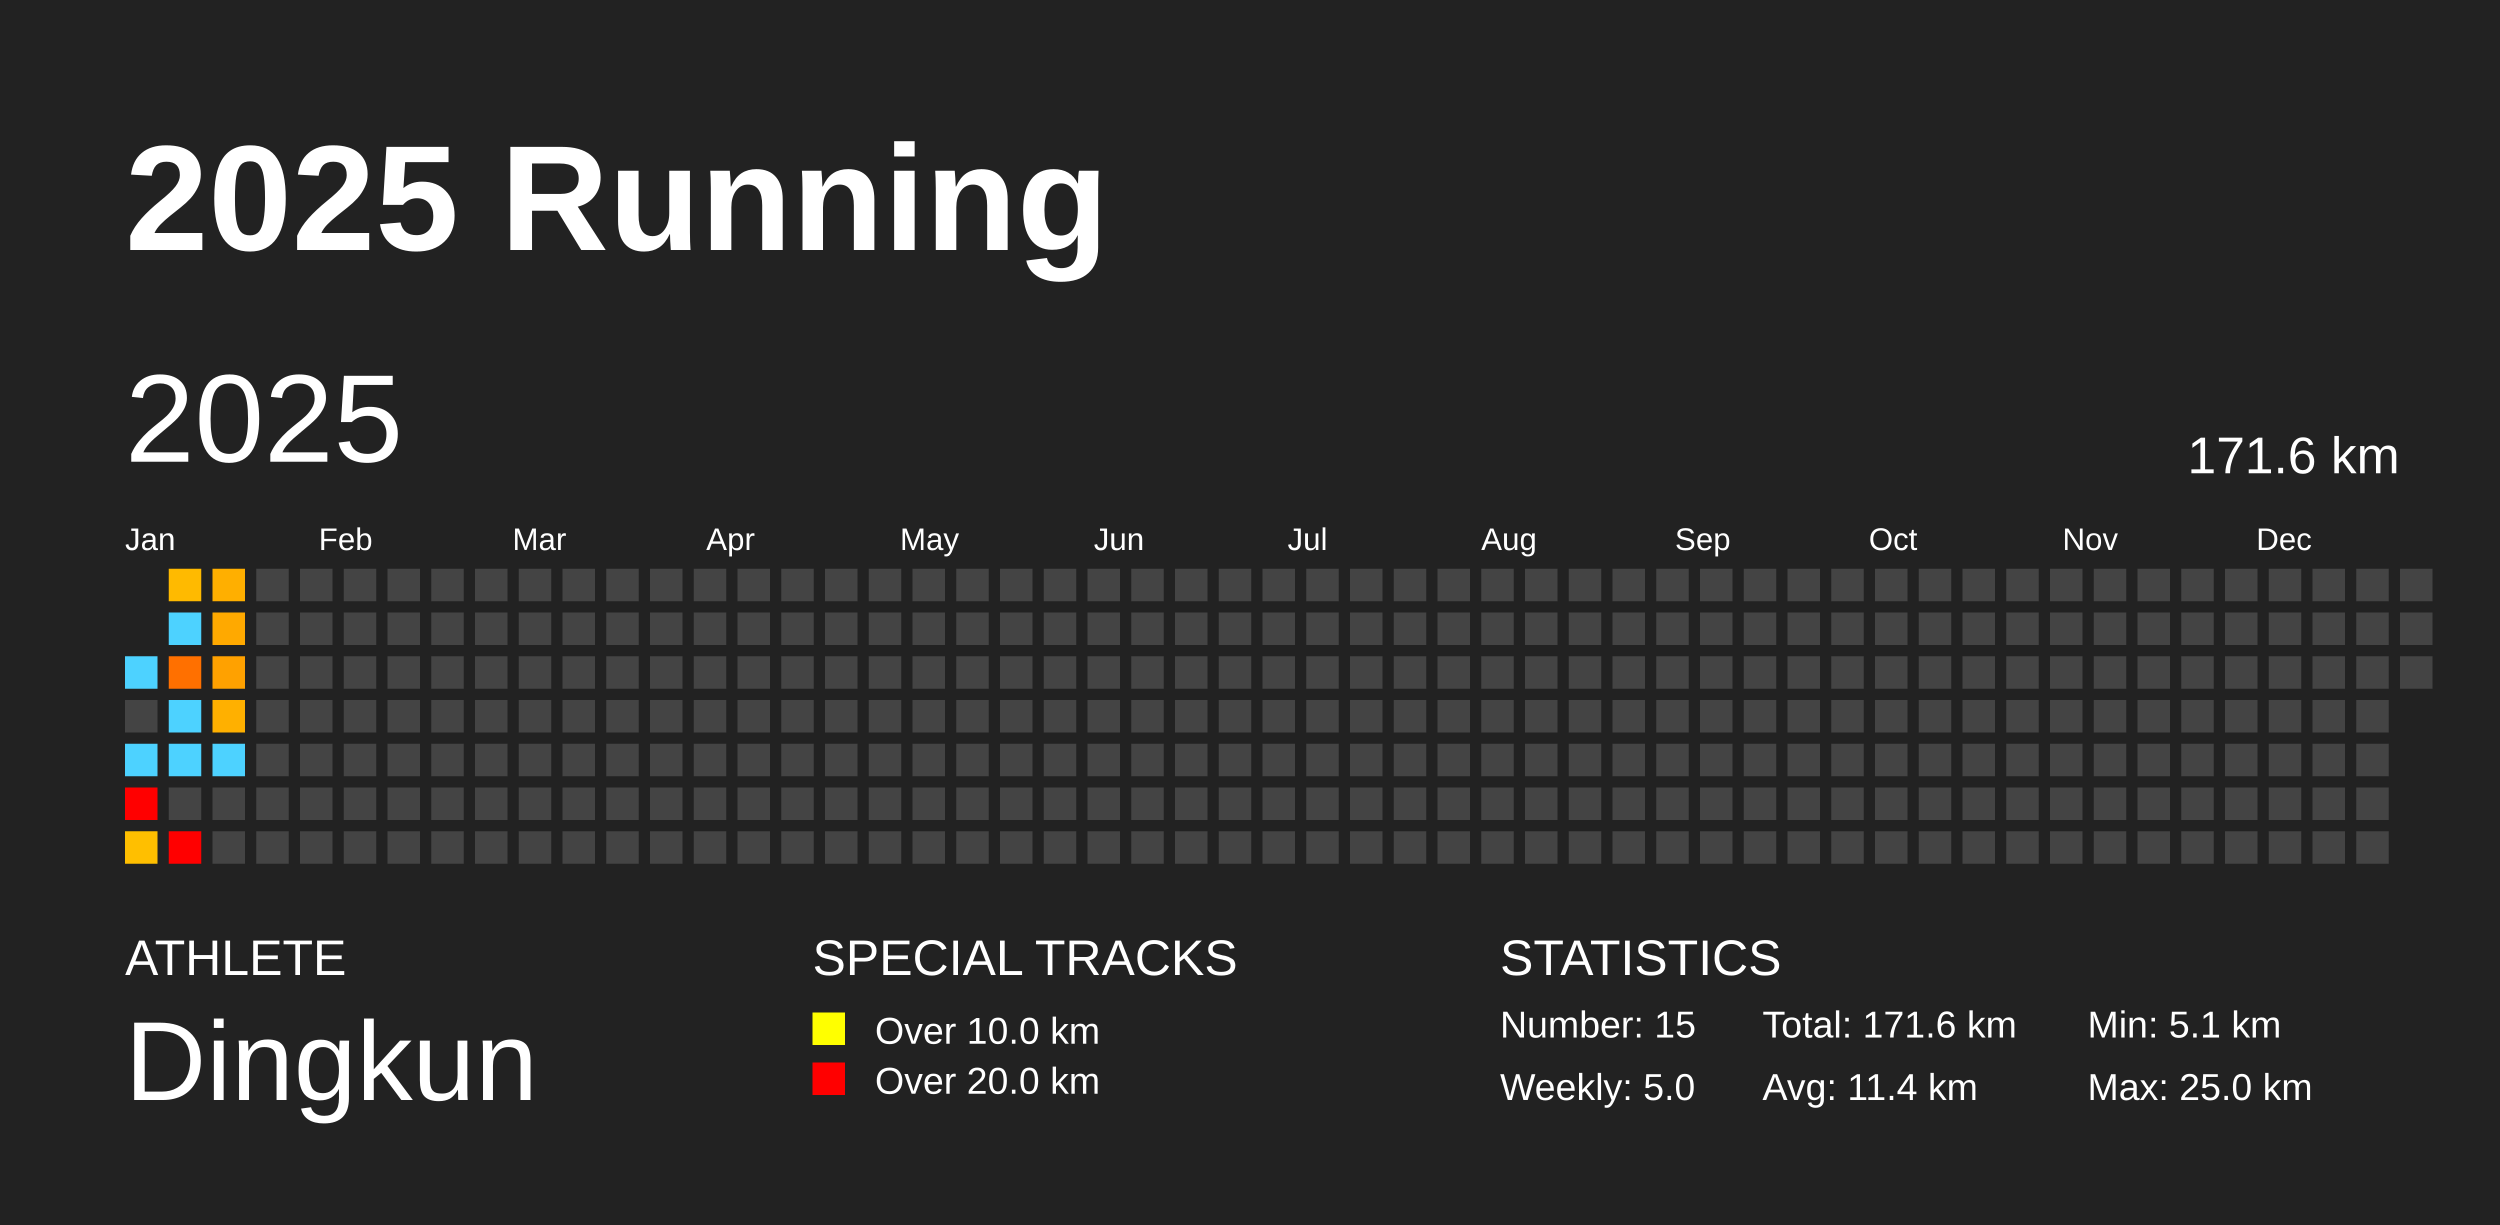
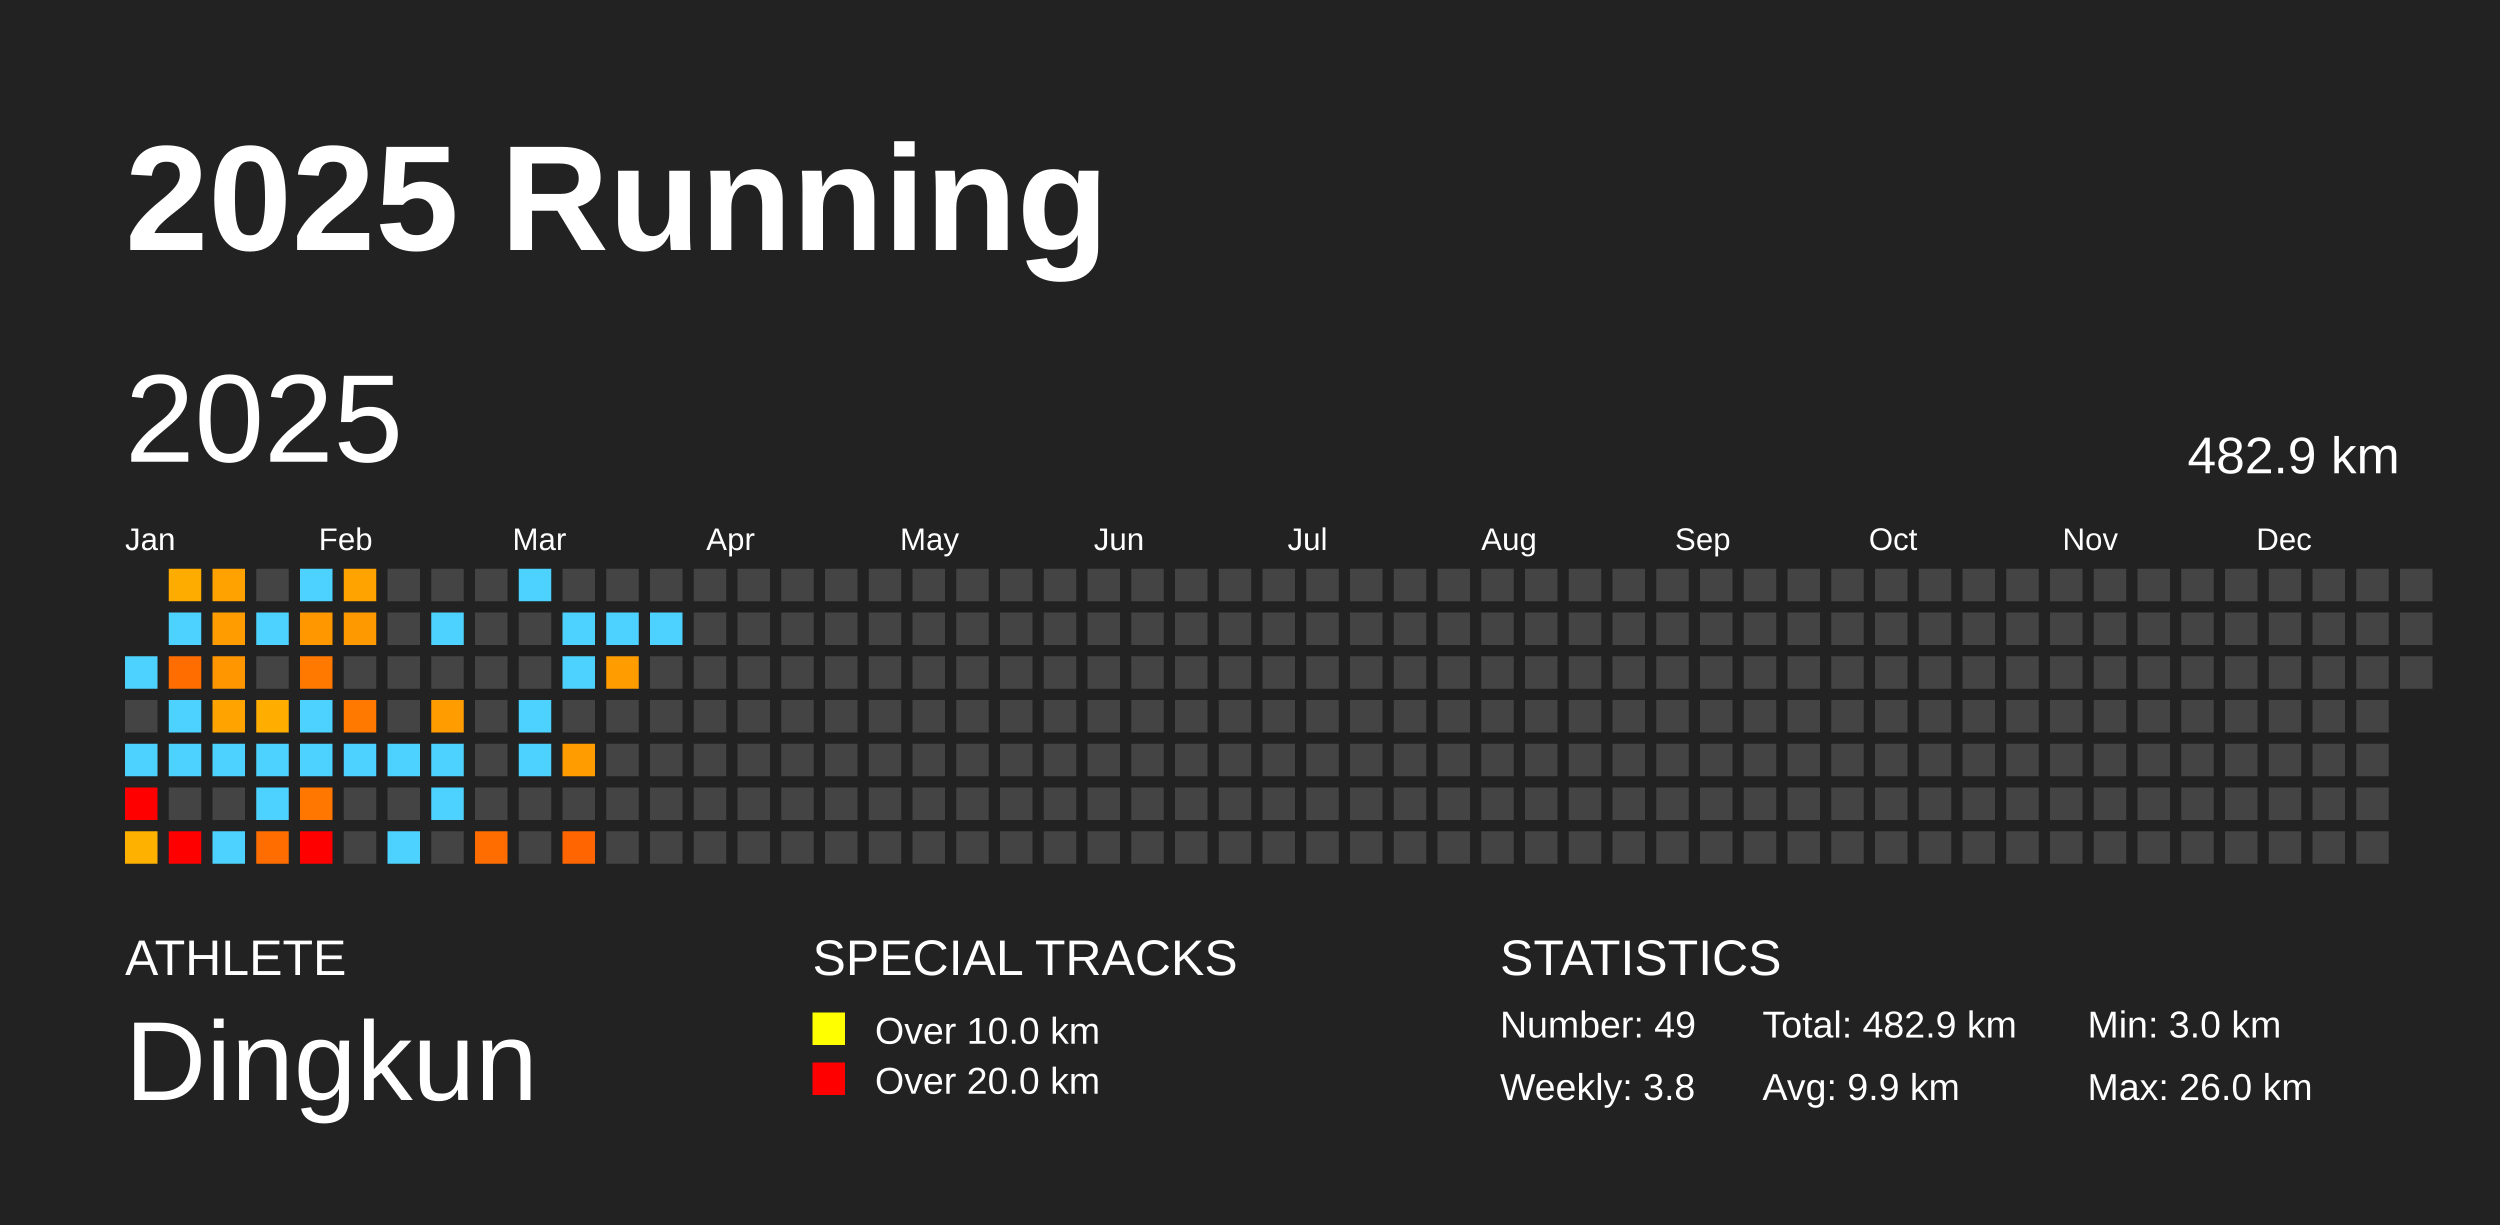
<svg xmlns="http://www.w3.org/2000/svg" baseProfile="full" height="98mm" version="1.1" viewBox="0,0,200,98" width="200mm">
  <defs />
  <rect fill="#222222" height="98" width="200" x="0" y="0" />
  <text fill="#FFFFFF" style="font-size:12px; font-family:Arial; font-weight:bold;" x="10" y="20">2025 Running</text>
  <text fill="#FFFFFF" style="font-size:4px; font-family:Arial" x="10" y="78">ATHLETE</text>
  <text fill="#FFFFFF" style="font-size:9px; font-family:Arial" x="10" y="88">Dingkun</text>
  <text fill="#FFFFFF" style="font-size:4px; font-family:Arial" x="65" y="78">SPECIAL TRACKS</text>
  <rect fill="yellow" height="2.6" width="2.6" x="65" y="81" />
  <text fill="#FFFFFF" style="font-size:3px; font-family:Arial" x="70" y="83.5">Over 10.0 km</text>
  <rect fill="red" height="2.6" width="2.6" x="65" y="85" />
  <text fill="#FFFFFF" style="font-size:3px; font-family:Arial" x="70" y="87.5">Over 20.0 km</text>
  <text fill="#FFFFFF" style="font-size:4px; font-family:Arial" x="120" y="78">STATISTICS</text>
-   <text fill="#FFFFFF" style="font-size:3px; font-family:Arial" x="120" y="83">Number: 15</text>
-   <text fill="#FFFFFF" style="font-size:3px; font-family:Arial" x="120" y="88">Weekly: 5.0</text>
-   <text fill="#FFFFFF" style="font-size:3px; font-family:Arial" x="141" y="83">Total: 171.6 km</text>
-   <text fill="#FFFFFF" style="font-size:3px; font-family:Arial" x="141" y="88">Avg: 11.4 km</text>
-   <text fill="#FFFFFF" style="font-size:3px; font-family:Arial" x="167" y="83">Min: 5.1 km</text>
-   <text fill="#FFFFFF" style="font-size:3px; font-family:Arial" x="167" y="88">Max: 25.0 km</text>
+   <text fill="#FFFFFF" style="font-size:3px; font-family:Arial" x="120" y="83">Number: 49</text>
+   <text fill="#FFFFFF" style="font-size:3px; font-family:Arial" x="120" y="88">Weekly: 3.8</text>
+   <text fill="#FFFFFF" style="font-size:3px; font-family:Arial" x="141" y="83">Total: 482.9 km</text>
+   <text fill="#FFFFFF" style="font-size:3px; font-family:Arial" x="141" y="88">Avg: 9.9 km</text>
+   <text fill="#FFFFFF" style="font-size:3px; font-family:Arial" x="167" y="83">Min: 3.0 km</text>
+   <text fill="#FFFFFF" style="font-size:3px; font-family:Arial" x="167" y="88">Max: 26.0 km</text>
  <text dominant-baseline="hanging" fill="#FFFFFF" style="font-size:10.0px; font-family:Arial;" x="10" y="30">2025</text>
-   <text dominant-baseline="hanging" fill="#FFFFFF" style="font-size:4.125px; font-family:Arial;" x="175" y="35">171.6 km</text>
+   <text dominant-baseline="hanging" fill="#FFFFFF" style="font-size:4.125px; font-family:Arial;" x="175" y="35">482.9 km</text>
  <text fill="#FFFFFF" style="font-size:2.5px; font-family:Arial" x="10.0" y="44">Jan</text>
  <text fill="#FFFFFF" style="font-size:2.5px; font-family:Arial" x="25.5" y="44">Feb</text>
  <text fill="#FFFFFF" style="font-size:2.5px; font-family:Arial" x="41.0" y="44">Mar</text>
  <text fill="#FFFFFF" style="font-size:2.5px; font-family:Arial" x="56.5" y="44">Apr</text>
  <text fill="#FFFFFF" style="font-size:2.5px; font-family:Arial" x="72.0" y="44">May</text>
  <text fill="#FFFFFF" style="font-size:2.5px; font-family:Arial" x="87.5" y="44">Jun</text>
  <text fill="#FFFFFF" style="font-size:2.5px; font-family:Arial" x="103.0" y="44">Jul</text>
  <text fill="#FFFFFF" style="font-size:2.5px; font-family:Arial" x="118.5" y="44">Aug</text>
  <text fill="#FFFFFF" style="font-size:2.5px; font-family:Arial" x="134.0" y="44">Sep</text>
  <text fill="#FFFFFF" style="font-size:2.5px; font-family:Arial" x="149.5" y="44">Oct</text>
  <text fill="#FFFFFF" style="font-size:2.5px; font-family:Arial" x="165.0" y="44">Nov</text>
  <text fill="#FFFFFF" style="font-size:2.5px; font-family:Arial" x="180.5" y="44">Dec</text>
  <rect fill="#4dd2ff" height="2.6" width="2.6" x="10.0" y="52.5" />
  <rect fill="#444444" height="2.6" width="2.6" x="10.0" y="56.0" />
  <rect fill="#4dd2ff" height="2.6" width="2.6" x="10.0" y="59.5" />
  <rect fill="red" height="2.6" width="2.6" x="10.0" y="63.0" />
-   <rect fill="#ffbf00" height="2.6" width="2.6" x="10.0" y="66.5" />
-   <rect fill="#ffba00" height="2.6" width="2.6" x="13.5" y="45.5" />
+   <rect fill="#ffb100" height="2.6" width="2.6" x="10.0" y="66.5" />
+   <rect fill="#ffac00" height="2.6" width="2.6" x="13.5" y="45.5" />
  <rect fill="#4dd2ff" height="2.6" width="2.6" x="13.5" y="49.0" />
-   <rect fill="#ff7000" height="2.6" width="2.6" x="13.5" y="52.5" />
+   <rect fill="#ff6c00" height="2.6" width="2.6" x="13.5" y="52.5" />
  <rect fill="#4dd2ff" height="2.6" width="2.6" x="13.5" y="56.0" />
  <rect fill="#4dd2ff" height="2.6" width="2.6" x="13.5" y="59.5" />
  <rect fill="#444444" height="2.6" width="2.6" x="13.5" y="63.0" />
  <rect fill="red" height="2.6" width="2.6" x="13.5" y="66.5" />
-   <rect fill="#ffaf00" height="2.6" width="2.6" x="17.0" y="45.5" />
-   <rect fill="#ffa900" height="2.6" width="2.6" x="17.0" y="49.0" />
-   <rect fill="#ffa100" height="2.6" width="2.6" x="17.0" y="52.5" />
-   <rect fill="#ffb000" height="2.6" width="2.6" x="17.0" y="56.0" />
+   <rect fill="#ffa200" height="2.6" width="2.6" x="17.0" y="45.5" />
+   <rect fill="#ff9d00" height="2.6" width="2.6" x="17.0" y="49.0" />
+   <rect fill="#ff9600" height="2.6" width="2.6" x="17.0" y="52.5" />
+   <rect fill="#ffa300" height="2.6" width="2.6" x="17.0" y="56.0" />
  <rect fill="#4dd2ff" height="2.6" width="2.6" x="17.0" y="59.5" />
  <rect fill="#444444" height="2.6" width="2.6" x="17.0" y="63.0" />
-   <rect fill="#444444" height="2.6" width="2.6" x="17.0" y="66.5" />
+   <rect fill="#4dd2ff" height="2.6" width="2.6" x="17.0" y="66.5" />
  <rect fill="#444444" height="2.6" width="2.6" x="20.5" y="45.5" />
-   <rect fill="#444444" height="2.6" width="2.6" x="20.5" y="49.0" />
+   <rect fill="#4dd2ff" height="2.6" width="2.6" x="20.5" y="49.0" />
  <rect fill="#444444" height="2.6" width="2.6" x="20.5" y="52.5" />
-   <rect fill="#444444" height="2.6" width="2.6" x="20.5" y="56.0" />
-   <rect fill="#444444" height="2.6" width="2.6" x="20.5" y="59.5" />
-   <rect fill="#444444" height="2.6" width="2.6" x="20.5" y="63.0" />
-   <rect fill="#444444" height="2.6" width="2.6" x="20.5" y="66.5" />
-   <rect fill="#444444" height="2.6" width="2.6" x="24.0" y="45.5" />
-   <rect fill="#444444" height="2.6" width="2.6" x="24.0" y="49.0" />
-   <rect fill="#444444" height="2.6" width="2.6" x="24.0" y="52.5" />
-   <rect fill="#444444" height="2.6" width="2.6" x="24.0" y="56.0" />
-   <rect fill="#444444" height="2.6" width="2.6" x="24.0" y="59.5" />
-   <rect fill="#444444" height="2.6" width="2.6" x="24.0" y="63.0" />
-   <rect fill="#444444" height="2.6" width="2.6" x="24.0" y="66.5" />
-   <rect fill="#444444" height="2.6" width="2.6" x="27.5" y="45.5" />
-   <rect fill="#444444" height="2.6" width="2.6" x="27.5" y="49.0" />
+   <rect fill="#ffae00" height="2.6" width="2.6" x="20.5" y="56.0" />
+   <rect fill="#4dd2ff" height="2.6" width="2.6" x="20.5" y="59.5" />
+   <rect fill="#4dd2ff" height="2.6" width="2.6" x="20.5" y="63.0" />
+   <rect fill="#ff6d00" height="2.6" width="2.6" x="20.5" y="66.5" />
+   <rect fill="#4dd2ff" height="2.6" width="2.6" x="24.0" y="45.5" />
+   <rect fill="#ff9800" height="2.6" width="2.6" x="24.0" y="49.0" />
+   <rect fill="#ff7800" height="2.6" width="2.6" x="24.0" y="52.5" />
+   <rect fill="#4dd2ff" height="2.6" width="2.6" x="24.0" y="56.0" />
+   <rect fill="#4dd2ff" height="2.6" width="2.6" x="24.0" y="59.5" />
+   <rect fill="#ff7600" height="2.6" width="2.6" x="24.0" y="63.0" />
+   <rect fill="red" height="2.6" width="2.6" x="24.0" y="66.5" />
+   <rect fill="#ffa300" height="2.6" width="2.6" x="27.5" y="45.5" />
+   <rect fill="#ff9900" height="2.6" width="2.6" x="27.5" y="49.0" />
  <rect fill="#444444" height="2.6" width="2.6" x="27.5" y="52.5" />
-   <rect fill="#444444" height="2.6" width="2.6" x="27.5" y="56.0" />
-   <rect fill="#444444" height="2.6" width="2.6" x="27.5" y="59.5" />
+   <rect fill="#ff7800" height="2.6" width="2.6" x="27.5" y="56.0" />
+   <rect fill="#4dd2ff" height="2.6" width="2.6" x="27.5" y="59.5" />
  <rect fill="#444444" height="2.6" width="2.6" x="27.5" y="63.0" />
  <rect fill="#444444" height="2.6" width="2.6" x="27.5" y="66.5" />
  <rect fill="#444444" height="2.6" width="2.6" x="31.0" y="45.5" />
  <rect fill="#444444" height="2.6" width="2.6" x="31.0" y="49.0" />
  <rect fill="#444444" height="2.6" width="2.6" x="31.0" y="52.5" />
  <rect fill="#444444" height="2.6" width="2.6" x="31.0" y="56.0" />
-   <rect fill="#444444" height="2.6" width="2.6" x="31.0" y="59.5" />
+   <rect fill="#4dd2ff" height="2.6" width="2.6" x="31.0" y="59.5" />
  <rect fill="#444444" height="2.6" width="2.6" x="31.0" y="63.0" />
-   <rect fill="#444444" height="2.6" width="2.6" x="31.0" y="66.5" />
+   <rect fill="#4dd2ff" height="2.6" width="2.6" x="31.0" y="66.5" />
  <rect fill="#444444" height="2.6" width="2.6" x="34.5" y="45.5" />
-   <rect fill="#444444" height="2.6" width="2.6" x="34.5" y="49.0" />
+   <rect fill="#4dd2ff" height="2.6" width="2.6" x="34.5" y="49.0" />
  <rect fill="#444444" height="2.6" width="2.6" x="34.5" y="52.5" />
-   <rect fill="#444444" height="2.6" width="2.6" x="34.5" y="56.0" />
-   <rect fill="#444444" height="2.6" width="2.6" x="34.5" y="59.5" />
-   <rect fill="#444444" height="2.6" width="2.6" x="34.5" y="63.0" />
+   <rect fill="#ff9c00" height="2.6" width="2.6" x="34.5" y="56.0" />
+   <rect fill="#4dd2ff" height="2.6" width="2.6" x="34.5" y="59.5" />
+   <rect fill="#4dd2ff" height="2.6" width="2.6" x="34.5" y="63.0" />
  <rect fill="#444444" height="2.6" width="2.6" x="34.5" y="66.5" />
  <rect fill="#444444" height="2.6" width="2.6" x="38.0" y="45.5" />
  <rect fill="#444444" height="2.6" width="2.6" x="38.0" y="49.0" />
  <rect fill="#444444" height="2.6" width="2.6" x="38.0" y="52.5" />
  <rect fill="#444444" height="2.6" width="2.6" x="38.0" y="56.0" />
  <rect fill="#444444" height="2.6" width="2.6" x="38.0" y="59.5" />
  <rect fill="#444444" height="2.6" width="2.6" x="38.0" y="63.0" />
-   <rect fill="#444444" height="2.6" width="2.6" x="38.0" y="66.5" />
-   <rect fill="#444444" height="2.6" width="2.6" x="41.5" y="45.5" />
+   <rect fill="#ff6c00" height="2.6" width="2.6" x="38.0" y="66.5" />
+   <rect fill="#4dd2ff" height="2.6" width="2.6" x="41.5" y="45.5" />
  <rect fill="#444444" height="2.6" width="2.6" x="41.5" y="49.0" />
  <rect fill="#444444" height="2.6" width="2.6" x="41.5" y="52.5" />
-   <rect fill="#444444" height="2.6" width="2.6" x="41.5" y="56.0" />
-   <rect fill="#444444" height="2.6" width="2.6" x="41.5" y="59.5" />
+   <rect fill="#4dd2ff" height="2.6" width="2.6" x="41.5" y="56.0" />
+   <rect fill="#4dd2ff" height="2.6" width="2.6" x="41.5" y="59.5" />
  <rect fill="#444444" height="2.6" width="2.6" x="41.5" y="63.0" />
  <rect fill="#444444" height="2.6" width="2.6" x="41.5" y="66.5" />
  <rect fill="#444444" height="2.6" width="2.6" x="45.0" y="45.5" />
-   <rect fill="#444444" height="2.6" width="2.6" x="45.0" y="49.0" />
-   <rect fill="#444444" height="2.6" width="2.6" x="45.0" y="52.5" />
+   <rect fill="#4dd2ff" height="2.6" width="2.6" x="45.0" y="49.0" />
+   <rect fill="#4dd2ff" height="2.6" width="2.6" x="45.0" y="52.5" />
  <rect fill="#444444" height="2.6" width="2.6" x="45.0" y="56.0" />
-   <rect fill="#444444" height="2.6" width="2.6" x="45.0" y="59.5" />
+   <rect fill="#ff9c00" height="2.6" width="2.6" x="45.0" y="59.5" />
  <rect fill="#444444" height="2.6" width="2.6" x="45.0" y="63.0" />
-   <rect fill="#444444" height="2.6" width="2.6" x="45.0" y="66.5" />
+   <rect fill="#ff6500" height="2.6" width="2.6" x="45.0" y="66.5" />
  <rect fill="#444444" height="2.6" width="2.6" x="48.5" y="45.5" />
-   <rect fill="#444444" height="2.6" width="2.6" x="48.5" y="49.0" />
-   <rect fill="#444444" height="2.6" width="2.6" x="48.5" y="52.5" />
+   <rect fill="#4dd2ff" height="2.6" width="2.6" x="48.5" y="49.0" />
+   <rect fill="#ff9c00" height="2.6" width="2.6" x="48.5" y="52.5" />
  <rect fill="#444444" height="2.6" width="2.6" x="48.5" y="56.0" />
  <rect fill="#444444" height="2.6" width="2.6" x="48.5" y="59.5" />
  <rect fill="#444444" height="2.6" width="2.6" x="48.5" y="63.0" />
  <rect fill="#444444" height="2.6" width="2.6" x="48.5" y="66.5" />
  <rect fill="#444444" height="2.6" width="2.6" x="52.0" y="45.5" />
-   <rect fill="#444444" height="2.6" width="2.6" x="52.0" y="49.0" />
+   <rect fill="#4dd2ff" height="2.6" width="2.6" x="52.0" y="49.0" />
  <rect fill="#444444" height="2.6" width="2.6" x="52.0" y="52.5" />
  <rect fill="#444444" height="2.6" width="2.6" x="52.0" y="56.0" />
  <rect fill="#444444" height="2.6" width="2.6" x="52.0" y="59.5" />
  <rect fill="#444444" height="2.6" width="2.6" x="52.0" y="63.0" />
  <rect fill="#444444" height="2.6" width="2.6" x="52.0" y="66.5" />
  <rect fill="#444444" height="2.6" width="2.6" x="55.5" y="45.5" />
  <rect fill="#444444" height="2.6" width="2.6" x="55.5" y="49.0" />
  <rect fill="#444444" height="2.6" width="2.6" x="55.5" y="52.5" />
  <rect fill="#444444" height="2.6" width="2.6" x="55.5" y="56.0" />
  <rect fill="#444444" height="2.6" width="2.6" x="55.5" y="59.5" />
  <rect fill="#444444" height="2.6" width="2.6" x="55.5" y="63.0" />
  <rect fill="#444444" height="2.6" width="2.6" x="55.5" y="66.5" />
  <rect fill="#444444" height="2.6" width="2.6" x="59.0" y="45.5" />
  <rect fill="#444444" height="2.6" width="2.6" x="59.0" y="49.0" />
  <rect fill="#444444" height="2.6" width="2.6" x="59.0" y="52.5" />
  <rect fill="#444444" height="2.6" width="2.6" x="59.0" y="56.0" />
  <rect fill="#444444" height="2.6" width="2.6" x="59.0" y="59.5" />
  <rect fill="#444444" height="2.6" width="2.6" x="59.0" y="63.0" />
  <rect fill="#444444" height="2.6" width="2.6" x="59.0" y="66.5" />
  <rect fill="#444444" height="2.6" width="2.6" x="62.5" y="45.5" />
  <rect fill="#444444" height="2.6" width="2.6" x="62.5" y="49.0" />
  <rect fill="#444444" height="2.6" width="2.6" x="62.5" y="52.5" />
  <rect fill="#444444" height="2.6" width="2.6" x="62.5" y="56.0" />
  <rect fill="#444444" height="2.6" width="2.6" x="62.5" y="59.5" />
  <rect fill="#444444" height="2.6" width="2.6" x="62.5" y="63.0" />
  <rect fill="#444444" height="2.6" width="2.6" x="62.5" y="66.5" />
  <rect fill="#444444" height="2.6" width="2.6" x="66.0" y="45.5" />
  <rect fill="#444444" height="2.6" width="2.6" x="66.0" y="49.0" />
  <rect fill="#444444" height="2.6" width="2.6" x="66.0" y="52.5" />
  <rect fill="#444444" height="2.6" width="2.6" x="66.0" y="56.0" />
  <rect fill="#444444" height="2.6" width="2.6" x="66.0" y="59.5" />
  <rect fill="#444444" height="2.6" width="2.6" x="66.0" y="63.0" />
  <rect fill="#444444" height="2.6" width="2.6" x="66.0" y="66.5" />
  <rect fill="#444444" height="2.6" width="2.6" x="69.5" y="45.5" />
  <rect fill="#444444" height="2.6" width="2.6" x="69.5" y="49.0" />
  <rect fill="#444444" height="2.6" width="2.6" x="69.5" y="52.5" />
  <rect fill="#444444" height="2.6" width="2.6" x="69.5" y="56.0" />
  <rect fill="#444444" height="2.6" width="2.6" x="69.5" y="59.5" />
  <rect fill="#444444" height="2.6" width="2.6" x="69.5" y="63.0" />
  <rect fill="#444444" height="2.6" width="2.6" x="69.5" y="66.5" />
  <rect fill="#444444" height="2.6" width="2.6" x="73.0" y="45.5" />
  <rect fill="#444444" height="2.6" width="2.6" x="73.0" y="49.0" />
  <rect fill="#444444" height="2.6" width="2.6" x="73.0" y="52.5" />
  <rect fill="#444444" height="2.6" width="2.6" x="73.0" y="56.0" />
  <rect fill="#444444" height="2.6" width="2.6" x="73.0" y="59.5" />
  <rect fill="#444444" height="2.6" width="2.6" x="73.0" y="63.0" />
  <rect fill="#444444" height="2.6" width="2.6" x="73.0" y="66.5" />
  <rect fill="#444444" height="2.6" width="2.6" x="76.5" y="45.5" />
  <rect fill="#444444" height="2.6" width="2.6" x="76.5" y="49.0" />
  <rect fill="#444444" height="2.6" width="2.6" x="76.5" y="52.5" />
  <rect fill="#444444" height="2.6" width="2.6" x="76.5" y="56.0" />
  <rect fill="#444444" height="2.6" width="2.6" x="76.5" y="59.5" />
  <rect fill="#444444" height="2.6" width="2.6" x="76.5" y="63.0" />
  <rect fill="#444444" height="2.6" width="2.6" x="76.5" y="66.5" />
  <rect fill="#444444" height="2.6" width="2.6" x="80.0" y="45.5" />
  <rect fill="#444444" height="2.6" width="2.6" x="80.0" y="49.0" />
  <rect fill="#444444" height="2.6" width="2.6" x="80.0" y="52.5" />
  <rect fill="#444444" height="2.6" width="2.6" x="80.0" y="56.0" />
  <rect fill="#444444" height="2.6" width="2.6" x="80.0" y="59.5" />
  <rect fill="#444444" height="2.6" width="2.6" x="80.0" y="63.0" />
  <rect fill="#444444" height="2.6" width="2.6" x="80.0" y="66.5" />
  <rect fill="#444444" height="2.6" width="2.6" x="83.5" y="45.5" />
  <rect fill="#444444" height="2.6" width="2.6" x="83.5" y="49.0" />
  <rect fill="#444444" height="2.6" width="2.6" x="83.5" y="52.5" />
  <rect fill="#444444" height="2.6" width="2.6" x="83.5" y="56.0" />
  <rect fill="#444444" height="2.6" width="2.6" x="83.5" y="59.5" />
  <rect fill="#444444" height="2.6" width="2.6" x="83.5" y="63.0" />
  <rect fill="#444444" height="2.6" width="2.6" x="83.5" y="66.5" />
  <rect fill="#444444" height="2.6" width="2.6" x="87.0" y="45.5" />
  <rect fill="#444444" height="2.6" width="2.6" x="87.0" y="49.0" />
  <rect fill="#444444" height="2.6" width="2.6" x="87.0" y="52.5" />
  <rect fill="#444444" height="2.6" width="2.6" x="87.0" y="56.0" />
  <rect fill="#444444" height="2.6" width="2.6" x="87.0" y="59.5" />
  <rect fill="#444444" height="2.6" width="2.6" x="87.0" y="63.0" />
  <rect fill="#444444" height="2.6" width="2.6" x="87.0" y="66.5" />
  <rect fill="#444444" height="2.6" width="2.6" x="90.5" y="45.5" />
  <rect fill="#444444" height="2.6" width="2.6" x="90.5" y="49.0" />
  <rect fill="#444444" height="2.6" width="2.6" x="90.5" y="52.5" />
  <rect fill="#444444" height="2.6" width="2.6" x="90.5" y="56.0" />
  <rect fill="#444444" height="2.6" width="2.6" x="90.5" y="59.5" />
  <rect fill="#444444" height="2.6" width="2.6" x="90.5" y="63.0" />
  <rect fill="#444444" height="2.6" width="2.6" x="90.5" y="66.5" />
  <rect fill="#444444" height="2.6" width="2.6" x="94.0" y="45.5" />
  <rect fill="#444444" height="2.6" width="2.6" x="94.0" y="49.0" />
  <rect fill="#444444" height="2.6" width="2.6" x="94.0" y="52.5" />
  <rect fill="#444444" height="2.6" width="2.6" x="94.0" y="56.0" />
  <rect fill="#444444" height="2.6" width="2.6" x="94.0" y="59.5" />
  <rect fill="#444444" height="2.6" width="2.6" x="94.0" y="63.0" />
  <rect fill="#444444" height="2.6" width="2.6" x="94.0" y="66.5" />
  <rect fill="#444444" height="2.6" width="2.6" x="97.5" y="45.5" />
  <rect fill="#444444" height="2.6" width="2.6" x="97.5" y="49.0" />
  <rect fill="#444444" height="2.6" width="2.6" x="97.5" y="52.5" />
  <rect fill="#444444" height="2.6" width="2.6" x="97.5" y="56.0" />
  <rect fill="#444444" height="2.6" width="2.6" x="97.5" y="59.5" />
  <rect fill="#444444" height="2.6" width="2.6" x="97.5" y="63.0" />
  <rect fill="#444444" height="2.6" width="2.6" x="97.5" y="66.5" />
  <rect fill="#444444" height="2.6" width="2.6" x="101.0" y="45.5" />
  <rect fill="#444444" height="2.6" width="2.6" x="101.0" y="49.0" />
  <rect fill="#444444" height="2.6" width="2.6" x="101.0" y="52.5" />
  <rect fill="#444444" height="2.6" width="2.6" x="101.0" y="56.0" />
  <rect fill="#444444" height="2.6" width="2.6" x="101.0" y="59.5" />
  <rect fill="#444444" height="2.6" width="2.6" x="101.0" y="63.0" />
  <rect fill="#444444" height="2.6" width="2.6" x="101.0" y="66.5" />
  <rect fill="#444444" height="2.6" width="2.6" x="104.5" y="45.5" />
  <rect fill="#444444" height="2.6" width="2.6" x="104.5" y="49.0" />
  <rect fill="#444444" height="2.6" width="2.6" x="104.5" y="52.5" />
  <rect fill="#444444" height="2.6" width="2.6" x="104.5" y="56.0" />
  <rect fill="#444444" height="2.6" width="2.6" x="104.5" y="59.5" />
  <rect fill="#444444" height="2.6" width="2.6" x="104.5" y="63.0" />
  <rect fill="#444444" height="2.6" width="2.6" x="104.5" y="66.5" />
  <rect fill="#444444" height="2.6" width="2.6" x="108.0" y="45.5" />
  <rect fill="#444444" height="2.6" width="2.6" x="108.0" y="49.0" />
  <rect fill="#444444" height="2.6" width="2.6" x="108.0" y="52.5" />
  <rect fill="#444444" height="2.6" width="2.6" x="108.0" y="56.0" />
  <rect fill="#444444" height="2.6" width="2.6" x="108.0" y="59.5" />
  <rect fill="#444444" height="2.6" width="2.6" x="108.0" y="63.0" />
  <rect fill="#444444" height="2.6" width="2.6" x="108.0" y="66.5" />
  <rect fill="#444444" height="2.6" width="2.6" x="111.5" y="45.5" />
  <rect fill="#444444" height="2.6" width="2.6" x="111.5" y="49.0" />
  <rect fill="#444444" height="2.6" width="2.6" x="111.5" y="52.5" />
  <rect fill="#444444" height="2.6" width="2.6" x="111.5" y="56.0" />
  <rect fill="#444444" height="2.6" width="2.6" x="111.5" y="59.5" />
  <rect fill="#444444" height="2.6" width="2.6" x="111.5" y="63.0" />
  <rect fill="#444444" height="2.6" width="2.6" x="111.5" y="66.5" />
  <rect fill="#444444" height="2.6" width="2.6" x="115.0" y="45.5" />
  <rect fill="#444444" height="2.6" width="2.6" x="115.0" y="49.0" />
  <rect fill="#444444" height="2.6" width="2.6" x="115.0" y="52.5" />
  <rect fill="#444444" height="2.6" width="2.6" x="115.0" y="56.0" />
  <rect fill="#444444" height="2.6" width="2.6" x="115.0" y="59.5" />
  <rect fill="#444444" height="2.6" width="2.6" x="115.0" y="63.0" />
  <rect fill="#444444" height="2.6" width="2.6" x="115.0" y="66.5" />
  <rect fill="#444444" height="2.6" width="2.6" x="118.5" y="45.5" />
  <rect fill="#444444" height="2.6" width="2.6" x="118.5" y="49.0" />
  <rect fill="#444444" height="2.6" width="2.6" x="118.5" y="52.5" />
  <rect fill="#444444" height="2.6" width="2.6" x="118.5" y="56.0" />
  <rect fill="#444444" height="2.6" width="2.6" x="118.5" y="59.5" />
  <rect fill="#444444" height="2.6" width="2.6" x="118.5" y="63.0" />
  <rect fill="#444444" height="2.6" width="2.6" x="118.5" y="66.5" />
  <rect fill="#444444" height="2.6" width="2.6" x="122.0" y="45.5" />
  <rect fill="#444444" height="2.6" width="2.6" x="122.0" y="49.0" />
  <rect fill="#444444" height="2.6" width="2.6" x="122.0" y="52.5" />
  <rect fill="#444444" height="2.6" width="2.6" x="122.0" y="56.0" />
  <rect fill="#444444" height="2.6" width="2.6" x="122.0" y="59.5" />
  <rect fill="#444444" height="2.6" width="2.6" x="122.0" y="63.0" />
  <rect fill="#444444" height="2.6" width="2.6" x="122.0" y="66.5" />
  <rect fill="#444444" height="2.6" width="2.6" x="125.5" y="45.5" />
  <rect fill="#444444" height="2.6" width="2.6" x="125.5" y="49.0" />
  <rect fill="#444444" height="2.6" width="2.6" x="125.5" y="52.5" />
  <rect fill="#444444" height="2.6" width="2.6" x="125.5" y="56.0" />
  <rect fill="#444444" height="2.6" width="2.6" x="125.5" y="59.5" />
  <rect fill="#444444" height="2.6" width="2.6" x="125.5" y="63.0" />
  <rect fill="#444444" height="2.6" width="2.6" x="125.5" y="66.5" />
  <rect fill="#444444" height="2.6" width="2.6" x="129.0" y="45.5" />
  <rect fill="#444444" height="2.6" width="2.6" x="129.0" y="49.0" />
  <rect fill="#444444" height="2.6" width="2.6" x="129.0" y="52.5" />
  <rect fill="#444444" height="2.6" width="2.6" x="129.0" y="56.0" />
  <rect fill="#444444" height="2.6" width="2.6" x="129.0" y="59.5" />
  <rect fill="#444444" height="2.6" width="2.6" x="129.0" y="63.0" />
  <rect fill="#444444" height="2.6" width="2.6" x="129.0" y="66.5" />
  <rect fill="#444444" height="2.6" width="2.6" x="132.5" y="45.5" />
  <rect fill="#444444" height="2.6" width="2.6" x="132.5" y="49.0" />
  <rect fill="#444444" height="2.6" width="2.6" x="132.5" y="52.5" />
  <rect fill="#444444" height="2.6" width="2.6" x="132.5" y="56.0" />
  <rect fill="#444444" height="2.6" width="2.6" x="132.5" y="59.5" />
  <rect fill="#444444" height="2.6" width="2.6" x="132.5" y="63.0" />
  <rect fill="#444444" height="2.6" width="2.6" x="132.5" y="66.5" />
  <rect fill="#444444" height="2.6" width="2.6" x="136.0" y="45.5" />
  <rect fill="#444444" height="2.6" width="2.6" x="136.0" y="49.0" />
  <rect fill="#444444" height="2.6" width="2.6" x="136.0" y="52.5" />
  <rect fill="#444444" height="2.6" width="2.6" x="136.0" y="56.0" />
  <rect fill="#444444" height="2.6" width="2.6" x="136.0" y="59.5" />
  <rect fill="#444444" height="2.6" width="2.6" x="136.0" y="63.0" />
  <rect fill="#444444" height="2.6" width="2.6" x="136.0" y="66.5" />
  <rect fill="#444444" height="2.6" width="2.6" x="139.5" y="45.5" />
  <rect fill="#444444" height="2.6" width="2.6" x="139.5" y="49.0" />
  <rect fill="#444444" height="2.6" width="2.6" x="139.5" y="52.5" />
  <rect fill="#444444" height="2.6" width="2.6" x="139.5" y="56.0" />
  <rect fill="#444444" height="2.6" width="2.6" x="139.5" y="59.5" />
  <rect fill="#444444" height="2.6" width="2.6" x="139.5" y="63.0" />
  <rect fill="#444444" height="2.6" width="2.6" x="139.5" y="66.5" />
  <rect fill="#444444" height="2.6" width="2.6" x="143.0" y="45.5" />
  <rect fill="#444444" height="2.6" width="2.6" x="143.0" y="49.0" />
  <rect fill="#444444" height="2.6" width="2.6" x="143.0" y="52.5" />
  <rect fill="#444444" height="2.6" width="2.6" x="143.0" y="56.0" />
  <rect fill="#444444" height="2.6" width="2.6" x="143.0" y="59.5" />
  <rect fill="#444444" height="2.6" width="2.6" x="143.0" y="63.0" />
  <rect fill="#444444" height="2.6" width="2.6" x="143.0" y="66.5" />
  <rect fill="#444444" height="2.6" width="2.6" x="146.5" y="45.5" />
  <rect fill="#444444" height="2.6" width="2.6" x="146.5" y="49.0" />
  <rect fill="#444444" height="2.6" width="2.6" x="146.5" y="52.5" />
  <rect fill="#444444" height="2.6" width="2.6" x="146.5" y="56.0" />
  <rect fill="#444444" height="2.6" width="2.6" x="146.5" y="59.5" />
  <rect fill="#444444" height="2.6" width="2.6" x="146.5" y="63.0" />
  <rect fill="#444444" height="2.6" width="2.6" x="146.5" y="66.5" />
  <rect fill="#444444" height="2.6" width="2.6" x="150.0" y="45.5" />
  <rect fill="#444444" height="2.6" width="2.6" x="150.0" y="49.0" />
  <rect fill="#444444" height="2.6" width="2.6" x="150.0" y="52.5" />
  <rect fill="#444444" height="2.6" width="2.6" x="150.0" y="56.0" />
  <rect fill="#444444" height="2.6" width="2.6" x="150.0" y="59.5" />
  <rect fill="#444444" height="2.6" width="2.6" x="150.0" y="63.0" />
  <rect fill="#444444" height="2.6" width="2.6" x="150.0" y="66.5" />
  <rect fill="#444444" height="2.6" width="2.6" x="153.5" y="45.5" />
  <rect fill="#444444" height="2.6" width="2.6" x="153.5" y="49.0" />
  <rect fill="#444444" height="2.6" width="2.6" x="153.5" y="52.5" />
  <rect fill="#444444" height="2.6" width="2.6" x="153.5" y="56.0" />
  <rect fill="#444444" height="2.6" width="2.6" x="153.5" y="59.5" />
  <rect fill="#444444" height="2.6" width="2.6" x="153.5" y="63.0" />
  <rect fill="#444444" height="2.6" width="2.6" x="153.5" y="66.5" />
  <rect fill="#444444" height="2.6" width="2.6" x="157.0" y="45.5" />
  <rect fill="#444444" height="2.6" width="2.6" x="157.0" y="49.0" />
  <rect fill="#444444" height="2.6" width="2.6" x="157.0" y="52.5" />
  <rect fill="#444444" height="2.6" width="2.6" x="157.0" y="56.0" />
  <rect fill="#444444" height="2.6" width="2.6" x="157.0" y="59.5" />
  <rect fill="#444444" height="2.6" width="2.6" x="157.0" y="63.0" />
  <rect fill="#444444" height="2.6" width="2.6" x="157.0" y="66.5" />
  <rect fill="#444444" height="2.6" width="2.6" x="160.5" y="45.5" />
  <rect fill="#444444" height="2.6" width="2.6" x="160.5" y="49.0" />
  <rect fill="#444444" height="2.6" width="2.6" x="160.5" y="52.5" />
  <rect fill="#444444" height="2.6" width="2.6" x="160.5" y="56.0" />
  <rect fill="#444444" height="2.6" width="2.6" x="160.5" y="59.5" />
  <rect fill="#444444" height="2.6" width="2.6" x="160.5" y="63.0" />
  <rect fill="#444444" height="2.6" width="2.6" x="160.5" y="66.5" />
  <rect fill="#444444" height="2.6" width="2.6" x="164.0" y="45.5" />
  <rect fill="#444444" height="2.6" width="2.6" x="164.0" y="49.0" />
  <rect fill="#444444" height="2.6" width="2.6" x="164.0" y="52.5" />
  <rect fill="#444444" height="2.6" width="2.6" x="164.0" y="56.0" />
  <rect fill="#444444" height="2.6" width="2.6" x="164.0" y="59.5" />
  <rect fill="#444444" height="2.6" width="2.6" x="164.0" y="63.0" />
  <rect fill="#444444" height="2.6" width="2.6" x="164.0" y="66.5" />
  <rect fill="#444444" height="2.6" width="2.6" x="167.5" y="45.5" />
  <rect fill="#444444" height="2.6" width="2.6" x="167.5" y="49.0" />
  <rect fill="#444444" height="2.6" width="2.6" x="167.5" y="52.5" />
  <rect fill="#444444" height="2.6" width="2.6" x="167.5" y="56.0" />
  <rect fill="#444444" height="2.6" width="2.6" x="167.5" y="59.5" />
  <rect fill="#444444" height="2.6" width="2.6" x="167.5" y="63.0" />
  <rect fill="#444444" height="2.6" width="2.6" x="167.5" y="66.5" />
  <rect fill="#444444" height="2.6" width="2.6" x="171.0" y="45.5" />
  <rect fill="#444444" height="2.6" width="2.6" x="171.0" y="49.0" />
  <rect fill="#444444" height="2.6" width="2.6" x="171.0" y="52.5" />
  <rect fill="#444444" height="2.6" width="2.6" x="171.0" y="56.0" />
  <rect fill="#444444" height="2.6" width="2.6" x="171.0" y="59.5" />
  <rect fill="#444444" height="2.6" width="2.6" x="171.0" y="63.0" />
  <rect fill="#444444" height="2.6" width="2.6" x="171.0" y="66.5" />
  <rect fill="#444444" height="2.6" width="2.6" x="174.5" y="45.5" />
  <rect fill="#444444" height="2.6" width="2.6" x="174.5" y="49.0" />
  <rect fill="#444444" height="2.6" width="2.6" x="174.5" y="52.5" />
  <rect fill="#444444" height="2.6" width="2.6" x="174.5" y="56.0" />
  <rect fill="#444444" height="2.6" width="2.6" x="174.5" y="59.5" />
  <rect fill="#444444" height="2.6" width="2.6" x="174.5" y="63.0" />
  <rect fill="#444444" height="2.6" width="2.6" x="174.5" y="66.5" />
  <rect fill="#444444" height="2.6" width="2.6" x="178.0" y="45.5" />
  <rect fill="#444444" height="2.6" width="2.6" x="178.0" y="49.0" />
  <rect fill="#444444" height="2.6" width="2.6" x="178.0" y="52.5" />
  <rect fill="#444444" height="2.6" width="2.6" x="178.0" y="56.0" />
  <rect fill="#444444" height="2.6" width="2.6" x="178.0" y="59.5" />
  <rect fill="#444444" height="2.6" width="2.6" x="178.0" y="63.0" />
  <rect fill="#444444" height="2.6" width="2.6" x="178.0" y="66.5" />
  <rect fill="#444444" height="2.6" width="2.6" x="181.5" y="45.5" />
  <rect fill="#444444" height="2.6" width="2.6" x="181.5" y="49.0" />
  <rect fill="#444444" height="2.6" width="2.6" x="181.5" y="52.5" />
  <rect fill="#444444" height="2.6" width="2.6" x="181.5" y="56.0" />
  <rect fill="#444444" height="2.6" width="2.6" x="181.5" y="59.5" />
  <rect fill="#444444" height="2.6" width="2.6" x="181.5" y="63.0" />
  <rect fill="#444444" height="2.6" width="2.6" x="181.5" y="66.5" />
  <rect fill="#444444" height="2.6" width="2.6" x="185.0" y="45.5" />
  <rect fill="#444444" height="2.6" width="2.6" x="185.0" y="49.0" />
  <rect fill="#444444" height="2.6" width="2.6" x="185.0" y="52.5" />
  <rect fill="#444444" height="2.6" width="2.6" x="185.0" y="56.0" />
  <rect fill="#444444" height="2.6" width="2.6" x="185.0" y="59.5" />
  <rect fill="#444444" height="2.6" width="2.6" x="185.0" y="63.0" />
  <rect fill="#444444" height="2.6" width="2.6" x="185.0" y="66.5" />
  <rect fill="#444444" height="2.6" width="2.6" x="188.5" y="45.5" />
  <rect fill="#444444" height="2.6" width="2.6" x="188.5" y="49.0" />
  <rect fill="#444444" height="2.6" width="2.6" x="188.5" y="52.5" />
  <rect fill="#444444" height="2.6" width="2.6" x="188.5" y="56.0" />
  <rect fill="#444444" height="2.6" width="2.6" x="188.5" y="59.5" />
  <rect fill="#444444" height="2.6" width="2.6" x="188.5" y="63.0" />
  <rect fill="#444444" height="2.6" width="2.6" x="188.5" y="66.5" />
  <rect fill="#444444" height="2.6" width="2.6" x="192.0" y="45.5" />
  <rect fill="#444444" height="2.6" width="2.6" x="192.0" y="49.0" />
  <rect fill="#444444" height="2.6" width="2.6" x="192.0" y="52.5" />
</svg>
